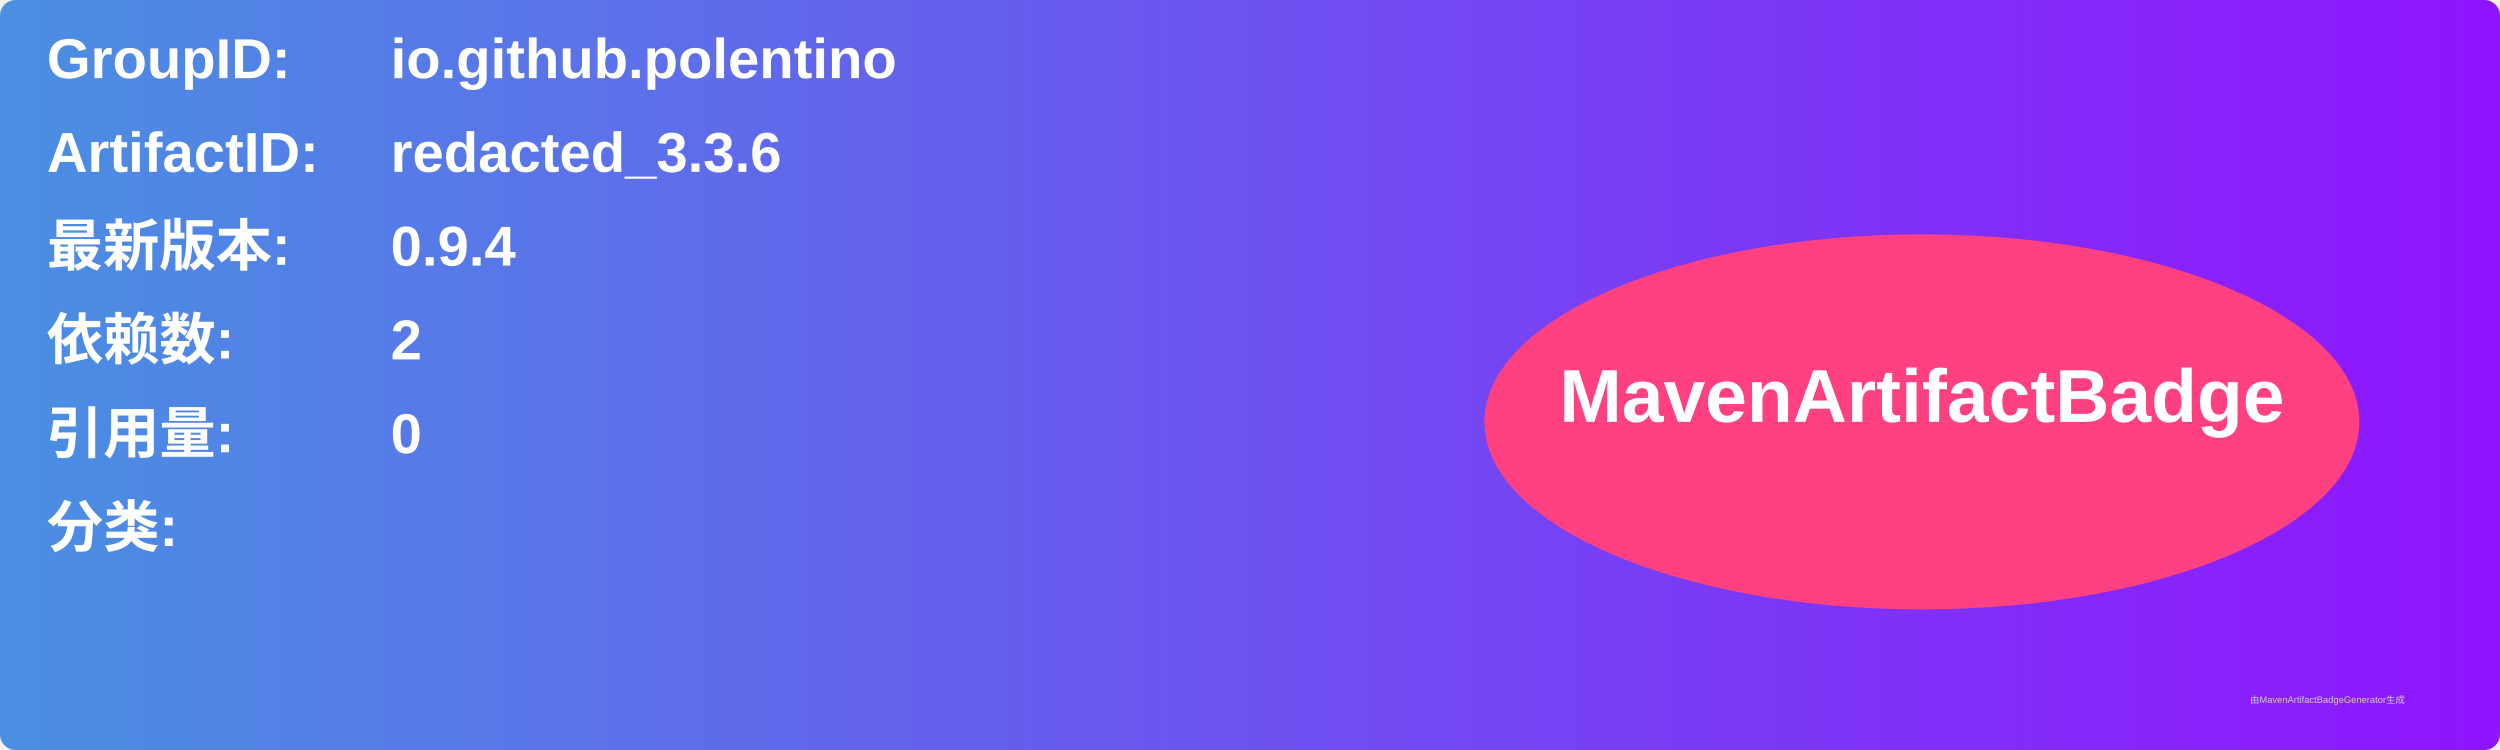
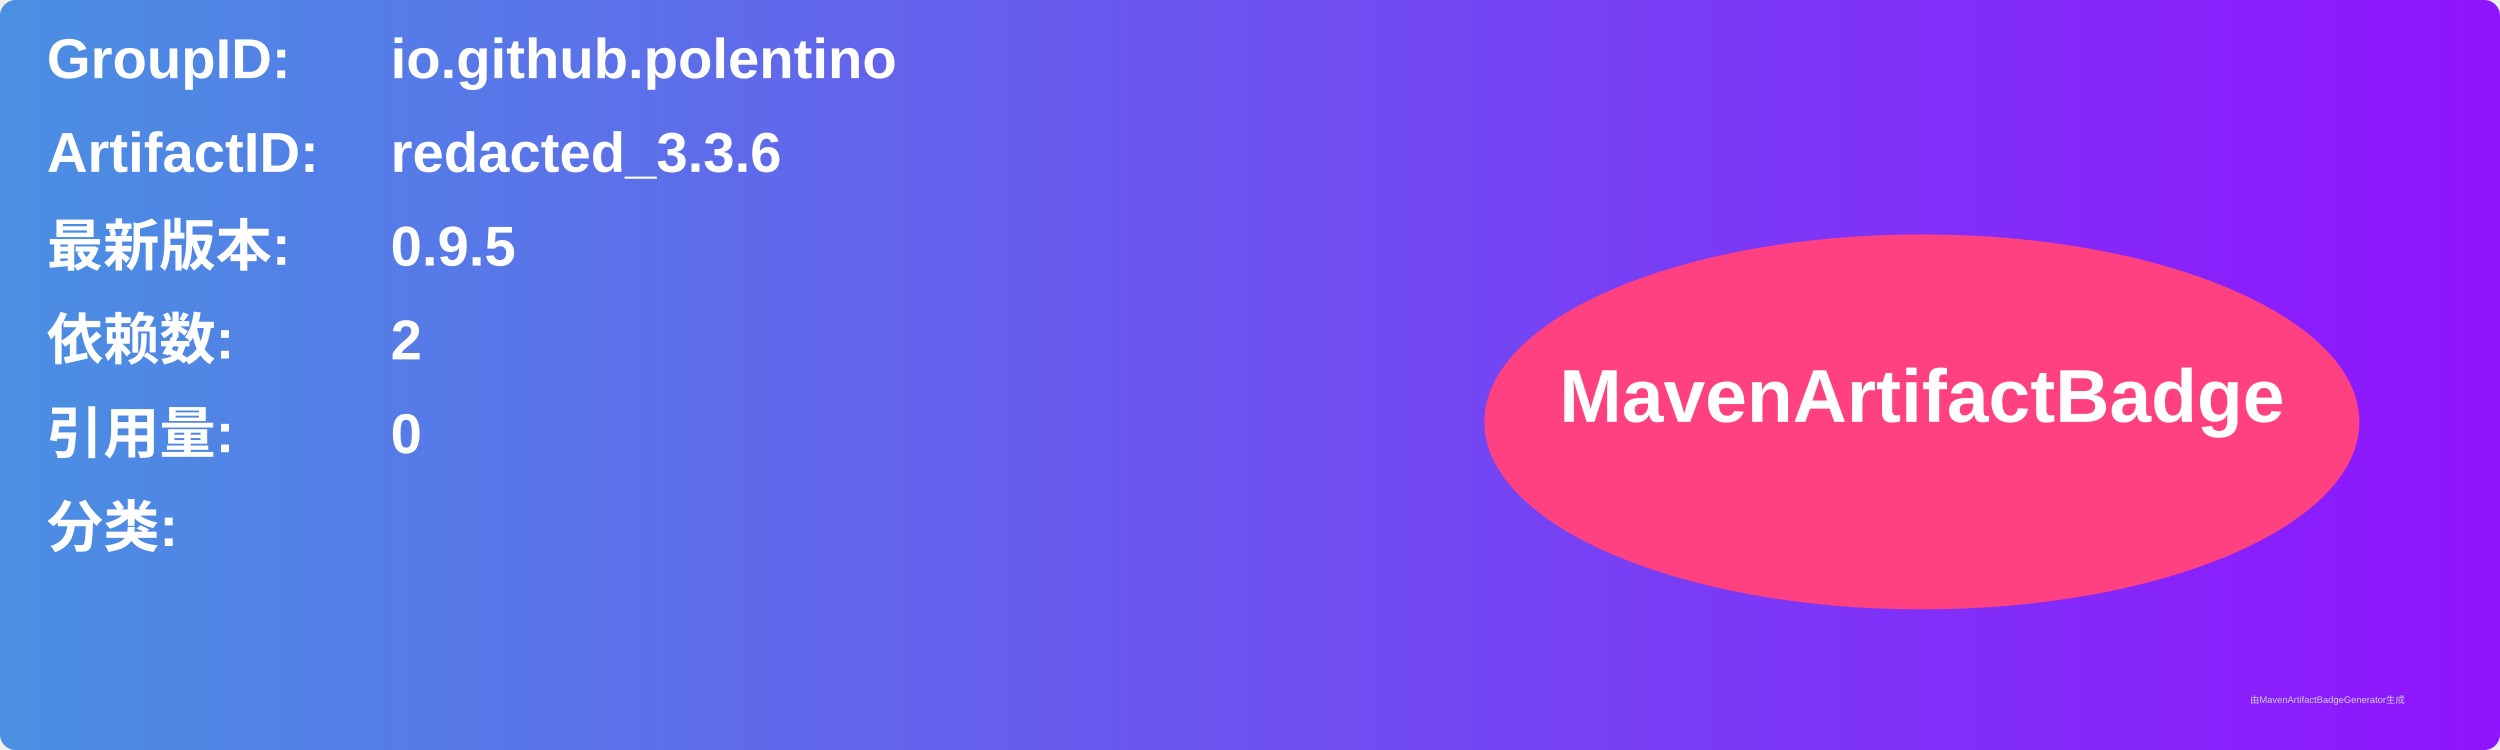
<svg xmlns="http://www.w3.org/2000/svg" width="800" height="240" viewBox="0 0 800 240">
  <linearGradient id="grad" x1="0%" y1="0%" x2="100%" y2="0%">
    <stop offset="0%" stop-color="#4a90e2" />
    <stop offset="100%" stop-color="#9013fe" />
  </linearGradient>
  <rect width="100%" height="100%" rx="5" ry="5" fill="url(#grad)" />
  <g transform="translate(15, 15)">
    <text x="0" y="10" font-family="Arial" font-size="18" fill="white" font-weight="bold" width="260">GroupID:</text>
    <text x="110" y="10" font-family="Arial" font-size="18" fill="white" font-weight="bold" width="460">io.github.polentino</text>
    <text x="0" y="40" font-family="Arial" font-size="18" fill="white" font-weight="bold" width="260">ArtifactID:</text>
    <text x="110" y="40" font-family="Arial" font-size="18" fill="white" font-weight="bold" width="460">redacted_3.3.6</text>
    <text x="0" y="70" font-family="Arial" font-size="18" fill="white" font-weight="bold">最新版本:</text>
    <text x="110" y="70" font-family="Arial" font-size="18" fill="white" font-weight="bold">
-       <tspan font-weight="bold">0.9.4</tspan>
+       <tspan font-weight="bold">0.9.5</tspan>
    </text>
    <text x="0" y="100" font-family="Arial" font-size="18" fill="white" font-weight="bold">依赖数: </text>
    <text x="110" y="100" font-family="Arial" font-size="18" fill="white">
      <tspan font-weight="bold">2</tspan>
    </text>
    <text x="0" y="130" font-family="Arial" font-size="18" fill="white" font-weight="bold">引用量: </text>
    <text x="110" y="130" font-family="Arial" font-size="18" fill="white">
      <tspan font-weight="bold">0</tspan>
    </text>
    <text x="0" y="160" font-family="Arial" font-size="18" fill="white" font-weight="bold">分类:</text>
    <text x="10" y="190" font-family="Arial" font-size="10" fill="white">
      <tspan font-weight="bold" />
    </text>
    <ellipse cx="600" cy="120" rx="140" ry="60" fill="#ff4081" />
    <text x="600" y="120" text-anchor="middle" font-family="Arial" font-size="24" fill="white" font-weight="bold">MavenArtifactBadge</text>
  </g>
  <text x="720" y="225" font-family="Arial" font-size="3" fill="#d0d0d0">由MavenArtifactBadgeGenerator生成</text>
</svg>
